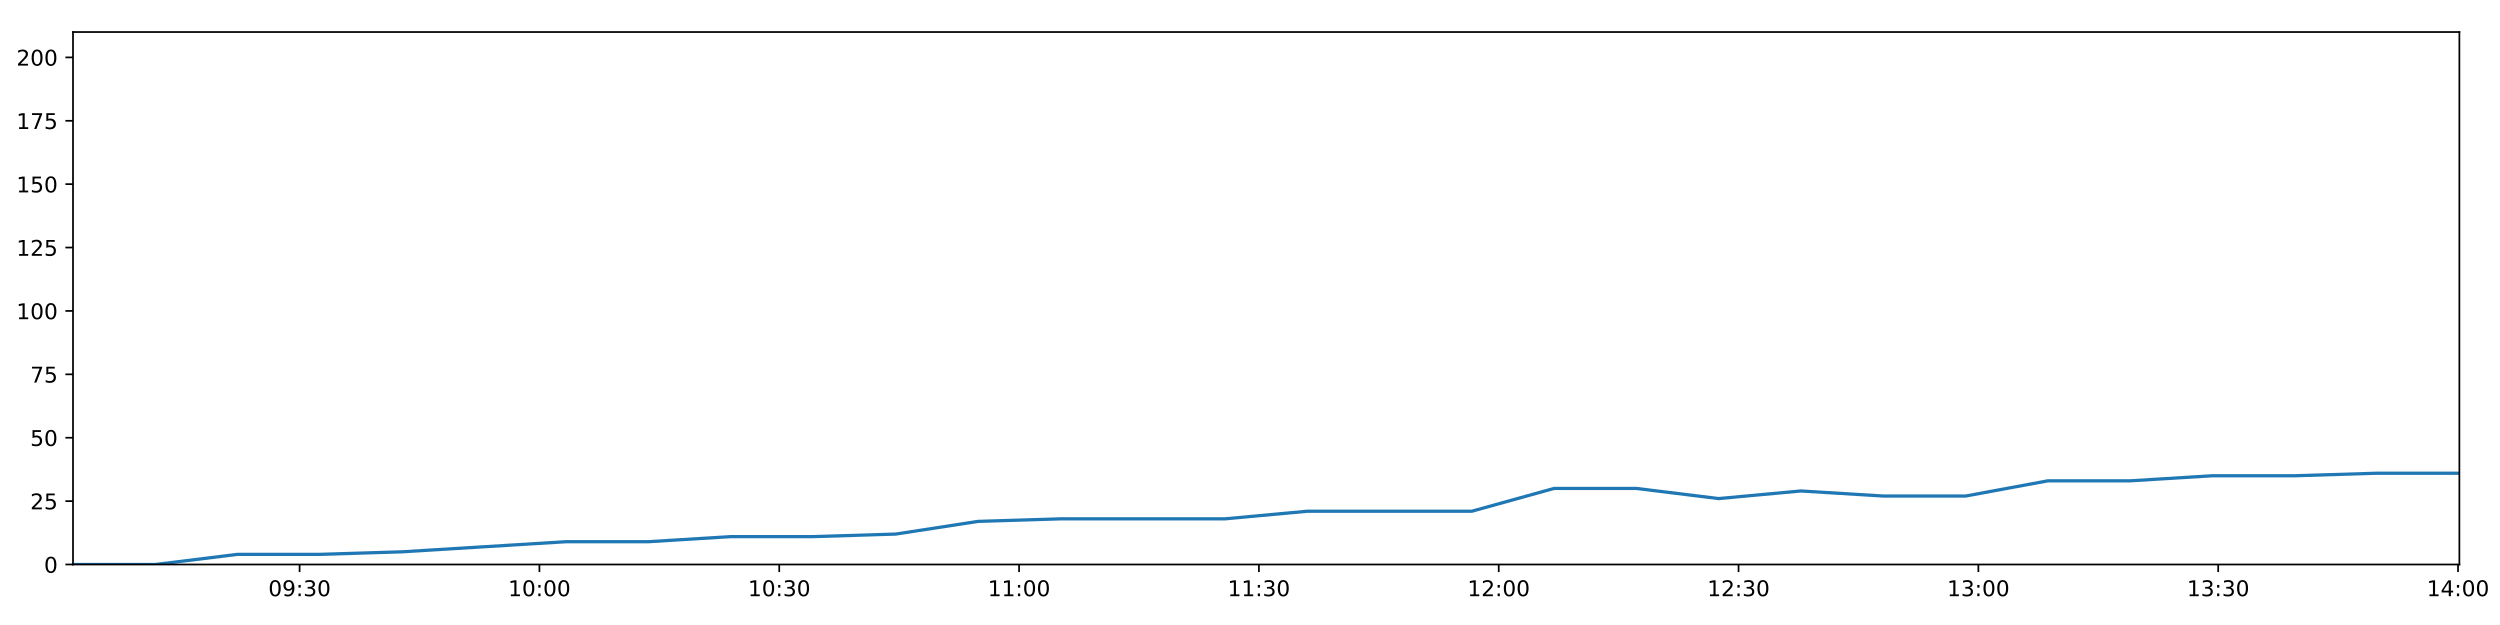
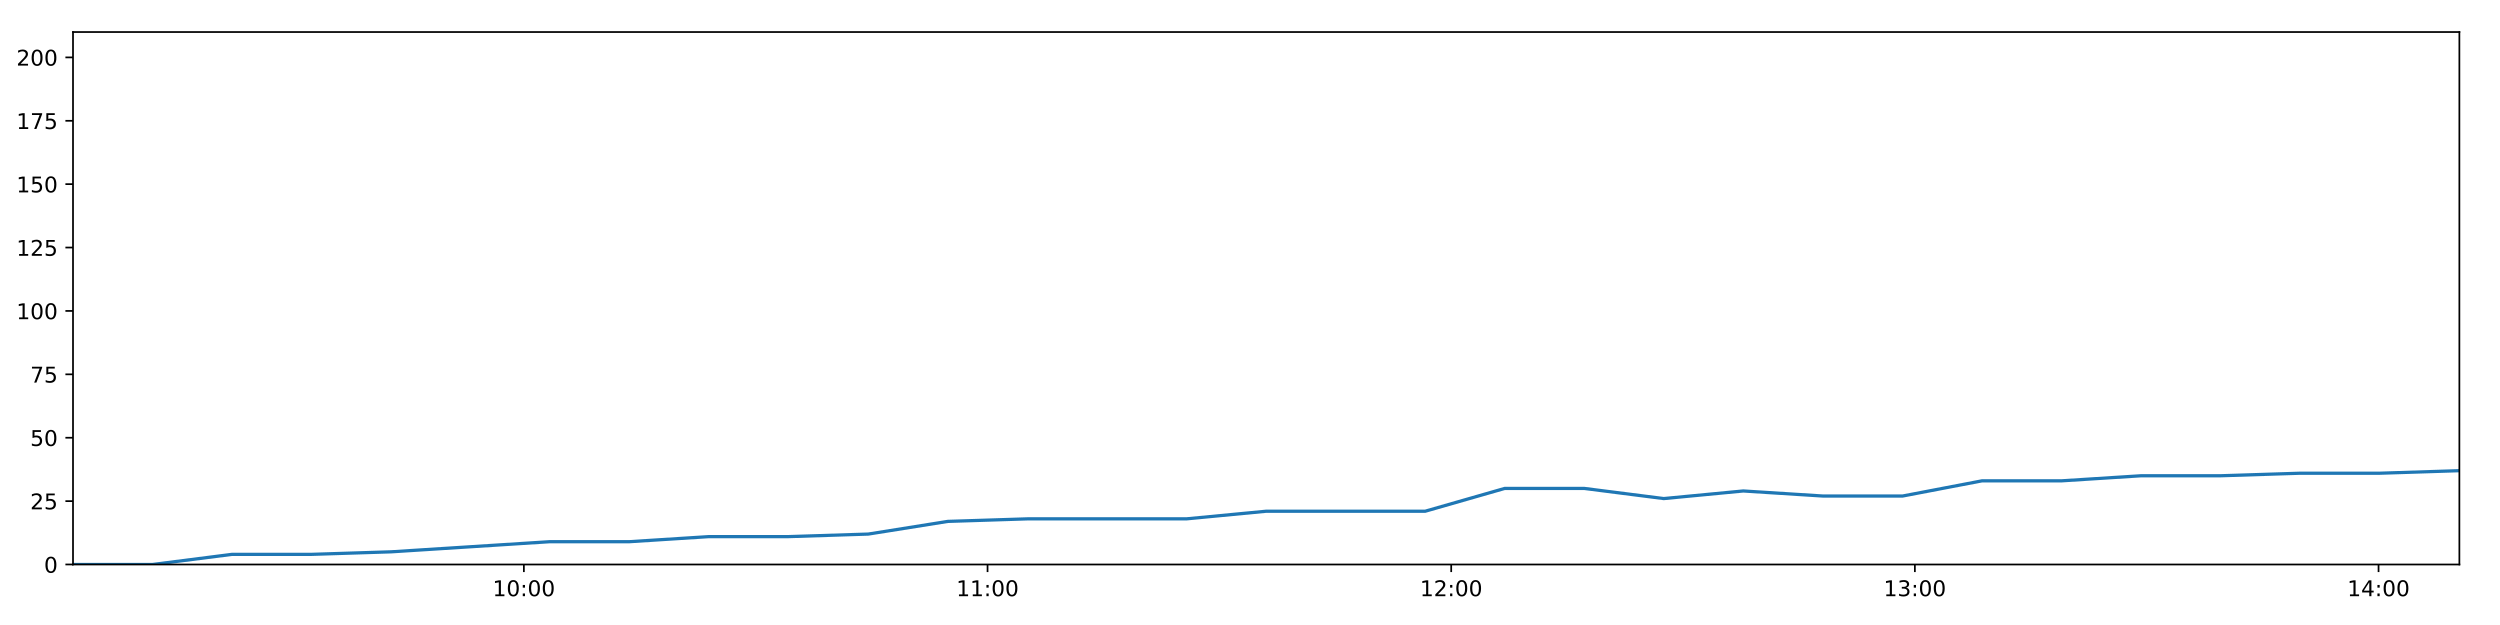
<svg xmlns="http://www.w3.org/2000/svg" xmlns:xlink="http://www.w3.org/1999/xlink" height="288pt" version="1.1" viewBox="0 0 1152 288" width="1152pt">
  <defs>
    <style type="text/css">
*{stroke-linecap:butt;stroke-linejoin:round;}
  </style>
  </defs>
  <g id="figure_1">
    <g id="patch_1">
      <path d="M 0 288  L 1152 288  L 1152 0  L 0 0  z " style="fill:#ffffff;" />
    </g>
    <g id="axes_1">
      <g id="patch_2">
        <path d="M 33.64 260.12  L 1133.28 260.12  L 1133.28 14.76  L 33.64 14.76  z " style="fill:#ffffff;" />
      </g>
      <g id="matplotlib.axis_1">
        <g id="xtick_1">
          <g id="line2d_1">
            <defs>
-               <path d="M 0 0  L 0 3.5  " id="m5c2a41f051" style="stroke:#000000;stroke-width:0.8;" />
-             </defs>
-             <g>
-               <use style="stroke:#000000;stroke-width:0.8;" x="138.053" xlink:href="#m5c2a41f051" y="260.12" />
+               <path d="M 0 0  L 0 3.5  " id="me7c57f189d" style="stroke:#000000;stroke-width:0.8;" />
+             </defs>
+             <g>
+               <use style="stroke:#000000;stroke-width:0.8;" x="241.402" xlink:href="#me7c57f189d" y="260.12" />
            </g>
          </g>
          <g id="text_1">
            <defs>
+               <path d="M 12.406 8.297  L 28.516 8.297  L 28.516 63.922  L 10.984 60.406  L 10.984 69.391  L 28.422 72.906  L 38.281 72.906  L 38.281 8.297  L 54.391 8.297  L 54.391 0  L 12.406 0  z " id="DejaVuSans-49" />
              <path d="M 31.781 66.406  Q 24.172 66.406 20.328 58.906  Q 16.5 51.422 16.5 36.375  Q 16.5 21.391 20.328 13.891  Q 24.172 6.391 31.781 6.391  Q 39.453 6.391 43.281 13.891  Q 47.125 21.391 47.125 36.375  Q 47.125 51.422 43.281 58.906  Q 39.453 66.406 31.781 66.406  z M 31.781 74.219  Q 44.047 74.219 50.516 64.516  Q 56.984 54.828 56.984 36.375  Q 56.984 17.969 50.516 8.266  Q 44.047 -1.422 31.781 -1.422  Q 19.531 -1.422 13.062 8.266  Q 6.594 17.969 6.594 36.375  Q 6.594 54.828 13.062 64.516  Q 19.531 74.219 31.781 74.219  z " id="DejaVuSans-48" />
-               <path d="M 10.984 1.516  L 10.984 10.5  Q 14.703 8.734 18.5 7.812  Q 22.312 6.891 25.984 6.891  Q 35.75 6.891 40.891 13.453  Q 46.047 20.016 46.781 33.406  Q 43.953 29.203 39.594 26.953  Q 35.25 24.703 29.984 24.703  Q 19.047 24.703 12.672 31.312  Q 6.297 37.938 6.297 49.422  Q 6.297 60.641 12.938 67.422  Q 19.578 74.219 30.609 74.219  Q 43.266 74.219 49.922 64.516  Q 56.594 54.828 56.594 36.375  Q 56.594 19.141 48.406 8.859  Q 40.234 -1.422 26.422 -1.422  Q 22.703 -1.422 18.891 -0.688  Q 15.094 0.047 10.984 1.516  z M 30.609 32.422  Q 37.25 32.422 41.125 36.953  Q 45.016 41.5 45.016 49.422  Q 45.016 57.281 41.125 61.844  Q 37.25 66.406 30.609 66.406  Q 23.969 66.406 20.094 61.844  Q 16.219 57.281 16.219 49.422  Q 16.219 41.5 20.094 36.953  Q 23.969 32.422 30.609 32.422  z " id="DejaVuSans-57" />
              <path d="M 11.719 12.406  L 22.016 12.406  L 22.016 0  L 11.719 0  z M 11.719 51.703  L 22.016 51.703  L 22.016 39.312  L 11.719 39.312  z " id="DejaVuSans-58" />
-               <path d="M 40.578 39.312  Q 47.656 37.797 51.625 33  Q 55.609 28.219 55.609 21.188  Q 55.609 10.406 48.188 4.484  Q 40.766 -1.422 27.094 -1.422  Q 22.516 -1.422 17.656 -0.516  Q 12.797 0.391 7.625 2.203  L 7.625 11.719  Q 11.719 9.328 16.594 8.109  Q 21.484 6.891 26.812 6.891  Q 36.078 6.891 40.938 10.547  Q 45.797 14.203 45.797 21.188  Q 45.797 27.641 41.281 31.266  Q 36.766 34.906 28.719 34.906  L 20.219 34.906  L 20.219 43.016  L 29.109 43.016  Q 36.375 43.016 40.234 45.922  Q 44.094 48.828 44.094 54.297  Q 44.094 59.906 40.109 62.906  Q 36.141 65.922 28.719 65.922  Q 24.656 65.922 20.016 65.031  Q 15.375 64.156 9.812 62.312  L 9.812 71.094  Q 15.438 72.656 20.344 73.438  Q 25.25 74.219 29.594 74.219  Q 40.828 74.219 47.359 69.109  Q 53.906 64.016 53.906 55.328  Q 53.906 49.266 50.438 45.094  Q 46.969 40.922 40.578 39.312  z " id="DejaVuSans-51" />
-             </defs>
-             <g transform="translate(123.6438 274.7184)scale(0.1 -0.1)">
-               <use xlink:href="#DejaVuSans-48" />
-               <use x="63.623" xlink:href="#DejaVuSans-57" />
-               <use x="127.246" xlink:href="#DejaVuSans-58" />
-               <use x="160.938" xlink:href="#DejaVuSans-51" />
+             </defs>
+             <g transform="translate(226.9929 274.7184)scale(0.1 -0.1)">
+               <use xlink:href="#DejaVuSans-49" />
+               <use x="63.623" xlink:href="#DejaVuSans-48" />
+               <use x="127.246" xlink:href="#DejaVuSans-58" />
+               <use x="160.938" xlink:href="#DejaVuSans-48" />
              <use x="224.561" xlink:href="#DejaVuSans-48" />
            </g>
          </g>
        </g>
        <g id="xtick_2">
          <g id="line2d_2">
            <g>
-               <use style="stroke:#000000;stroke-width:0.8;" x="248.565" xlink:href="#m5c2a41f051" y="260.12" />
+               <use style="stroke:#000000;stroke-width:0.8;" x="455.06" xlink:href="#me7c57f189d" y="260.12" />
            </g>
          </g>
          <g id="text_2">
-             <defs>
-               <path d="M 12.406 8.297  L 28.516 8.297  L 28.516 63.922  L 10.984 60.406  L 10.984 69.391  L 28.422 72.906  L 38.281 72.906  L 38.281 8.297  L 54.391 8.297  L 54.391 0  L 12.406 0  z " id="DejaVuSans-49" />
-             </defs>
-             <g transform="translate(234.1555 274.7184)scale(0.1 -0.1)">
-               <use xlink:href="#DejaVuSans-49" />
-               <use x="63.623" xlink:href="#DejaVuSans-48" />
+             <g transform="translate(440.6504 274.7184)scale(0.1 -0.1)">
+               <use xlink:href="#DejaVuSans-49" />
+               <use x="63.623" xlink:href="#DejaVuSans-49" />
              <use x="127.246" xlink:href="#DejaVuSans-58" />
              <use x="160.938" xlink:href="#DejaVuSans-48" />
              <use x="224.561" xlink:href="#DejaVuSans-48" />
            </g>
          </g>
        </g>
        <g id="xtick_3">
          <g id="line2d_3">
            <g>
-               <use style="stroke:#000000;stroke-width:0.8;" x="359.076" xlink:href="#m5c2a41f051" y="260.12" />
+               <use style="stroke:#000000;stroke-width:0.8;" x="668.717" xlink:href="#me7c57f189d" y="260.12" />
            </g>
          </g>
          <g id="text_3">
-             <g transform="translate(344.6671 274.7184)scale(0.1 -0.1)">
-               <use xlink:href="#DejaVuSans-49" />
-               <use x="63.623" xlink:href="#DejaVuSans-48" />
-               <use x="127.246" xlink:href="#DejaVuSans-58" />
-               <use x="160.938" xlink:href="#DejaVuSans-51" />
+             <defs>
+               <path d="M 19.188 8.297  L 53.609 8.297  L 53.609 0  L 7.328 0  L 7.328 8.297  Q 12.938 14.109 22.625 23.891  Q 32.328 33.688 34.812 36.531  Q 39.547 41.844 41.422 45.531  Q 43.312 49.219 43.312 52.781  Q 43.312 58.594 39.234 62.25  Q 35.156 65.922 28.609 65.922  Q 23.969 65.922 18.812 64.312  Q 13.672 62.703 7.812 59.422  L 7.812 69.391  Q 13.766 71.781 18.938 73  Q 24.125 74.219 28.422 74.219  Q 39.75 74.219 46.484 68.547  Q 53.219 62.891 53.219 53.422  Q 53.219 48.922 51.531 44.891  Q 49.859 40.875 45.406 35.406  Q 44.188 33.984 37.641 27.219  Q 31.109 20.453 19.188 8.297  z " id="DejaVuSans-50" />
+             </defs>
+             <g transform="translate(654.3079 274.7184)scale(0.1 -0.1)">
+               <use xlink:href="#DejaVuSans-49" />
+               <use x="63.623" xlink:href="#DejaVuSans-50" />
+               <use x="127.246" xlink:href="#DejaVuSans-58" />
+               <use x="160.938" xlink:href="#DejaVuSans-48" />
              <use x="224.561" xlink:href="#DejaVuSans-48" />
            </g>
          </g>
        </g>
        <g id="xtick_4">
          <g id="line2d_4">
            <g>
-               <use style="stroke:#000000;stroke-width:0.8;" x="469.588" xlink:href="#m5c2a41f051" y="260.12" />
+               <use style="stroke:#000000;stroke-width:0.8;" x="882.375" xlink:href="#me7c57f189d" y="260.12" />
            </g>
          </g>
          <g id="text_4">
-             <g transform="translate(455.1788 274.7184)scale(0.1 -0.1)">
-               <use xlink:href="#DejaVuSans-49" />
-               <use x="63.623" xlink:href="#DejaVuSans-49" />
+             <defs>
+               <path d="M 40.578 39.312  Q 47.656 37.797 51.625 33  Q 55.609 28.219 55.609 21.188  Q 55.609 10.406 48.188 4.484  Q 40.766 -1.422 27.094 -1.422  Q 22.516 -1.422 17.656 -0.516  Q 12.797 0.391 7.625 2.203  L 7.625 11.719  Q 11.719 9.328 16.594 8.109  Q 21.484 6.891 26.812 6.891  Q 36.078 6.891 40.938 10.547  Q 45.797 14.203 45.797 21.188  Q 45.797 27.641 41.281 31.266  Q 36.766 34.906 28.719 34.906  L 20.219 34.906  L 20.219 43.016  L 29.109 43.016  Q 36.375 43.016 40.234 45.922  Q 44.094 48.828 44.094 54.297  Q 44.094 59.906 40.109 62.906  Q 36.141 65.922 28.719 65.922  Q 24.656 65.922 20.016 65.031  Q 15.375 64.156 9.812 62.312  L 9.812 71.094  Q 15.438 72.656 20.344 73.438  Q 25.25 74.219 29.594 74.219  Q 40.828 74.219 47.359 69.109  Q 53.906 64.016 53.906 55.328  Q 53.906 49.266 50.438 45.094  Q 46.969 40.922 40.578 39.312  z " id="DejaVuSans-51" />
+             </defs>
+             <g transform="translate(867.9654 274.7184)scale(0.1 -0.1)">
+               <use xlink:href="#DejaVuSans-49" />
+               <use x="63.623" xlink:href="#DejaVuSans-51" />
              <use x="127.246" xlink:href="#DejaVuSans-58" />
              <use x="160.938" xlink:href="#DejaVuSans-48" />
              <use x="224.561" xlink:href="#DejaVuSans-48" />
            </g>
          </g>
        </g>
        <g id="xtick_5">
          <g id="line2d_5">
            <g>
-               <use style="stroke:#000000;stroke-width:0.8;" x="580.1" xlink:href="#m5c2a41f051" y="260.12" />
+               <use style="stroke:#000000;stroke-width:0.8;" x="1096.032" xlink:href="#me7c57f189d" y="260.12" />
            </g>
          </g>
          <g id="text_5">
-             <g transform="translate(565.6904 274.7184)scale(0.1 -0.1)">
-               <use xlink:href="#DejaVuSans-49" />
-               <use x="63.623" xlink:href="#DejaVuSans-49" />
-               <use x="127.246" xlink:href="#DejaVuSans-58" />
-               <use x="160.938" xlink:href="#DejaVuSans-51" />
-               <use x="224.561" xlink:href="#DejaVuSans-48" />
-             </g>
-           </g>
-         </g>
-         <g id="xtick_6">
-           <g id="line2d_6">
-             <g>
-               <use style="stroke:#000000;stroke-width:0.8;" x="690.611" xlink:href="#m5c2a41f051" y="260.12" />
-             </g>
-           </g>
-           <g id="text_6">
-             <defs>
-               <path d="M 19.188 8.297  L 53.609 8.297  L 53.609 0  L 7.328 0  L 7.328 8.297  Q 12.938 14.109 22.625 23.891  Q 32.328 33.688 34.812 36.531  Q 39.547 41.844 41.422 45.531  Q 43.312 49.219 43.312 52.781  Q 43.312 58.594 39.234 62.25  Q 35.156 65.922 28.609 65.922  Q 23.969 65.922 18.812 64.312  Q 13.672 62.703 7.812 59.422  L 7.812 69.391  Q 13.766 71.781 18.938 73  Q 24.125 74.219 28.422 74.219  Q 39.75 74.219 46.484 68.547  Q 53.219 62.891 53.219 53.422  Q 53.219 48.922 51.531 44.891  Q 49.859 40.875 45.406 35.406  Q 44.188 33.984 37.641 27.219  Q 31.109 20.453 19.188 8.297  z " id="DejaVuSans-50" />
-             </defs>
-             <g transform="translate(676.2021 274.7184)scale(0.1 -0.1)">
-               <use xlink:href="#DejaVuSans-49" />
-               <use x="63.623" xlink:href="#DejaVuSans-50" />
-               <use x="127.246" xlink:href="#DejaVuSans-58" />
-               <use x="160.938" xlink:href="#DejaVuSans-48" />
-               <use x="224.561" xlink:href="#DejaVuSans-48" />
-             </g>
-           </g>
-         </g>
-         <g id="xtick_7">
-           <g id="line2d_7">
-             <g>
-               <use style="stroke:#000000;stroke-width:0.8;" x="801.123" xlink:href="#m5c2a41f051" y="260.12" />
-             </g>
-           </g>
-           <g id="text_7">
-             <g transform="translate(786.7138 274.7184)scale(0.1 -0.1)">
-               <use xlink:href="#DejaVuSans-49" />
-               <use x="63.623" xlink:href="#DejaVuSans-50" />
-               <use x="127.246" xlink:href="#DejaVuSans-58" />
-               <use x="160.938" xlink:href="#DejaVuSans-51" />
-               <use x="224.561" xlink:href="#DejaVuSans-48" />
-             </g>
-           </g>
-         </g>
-         <g id="xtick_8">
-           <g id="line2d_8">
-             <g>
-               <use style="stroke:#000000;stroke-width:0.8;" x="911.635" xlink:href="#m5c2a41f051" y="260.12" />
-             </g>
-           </g>
-           <g id="text_8">
-             <g transform="translate(897.2254 274.7184)scale(0.1 -0.1)">
-               <use xlink:href="#DejaVuSans-49" />
-               <use x="63.623" xlink:href="#DejaVuSans-51" />
-               <use x="127.246" xlink:href="#DejaVuSans-58" />
-               <use x="160.938" xlink:href="#DejaVuSans-48" />
-               <use x="224.561" xlink:href="#DejaVuSans-48" />
-             </g>
-           </g>
-         </g>
-         <g id="xtick_9">
-           <g id="line2d_9">
-             <g>
-               <use style="stroke:#000000;stroke-width:0.8;" x="1022.146" xlink:href="#m5c2a41f051" y="260.12" />
-             </g>
-           </g>
-           <g id="text_9">
-             <g transform="translate(1007.737 274.7184)scale(0.1 -0.1)">
-               <use xlink:href="#DejaVuSans-49" />
-               <use x="63.623" xlink:href="#DejaVuSans-51" />
-               <use x="127.246" xlink:href="#DejaVuSans-58" />
-               <use x="160.938" xlink:href="#DejaVuSans-51" />
-               <use x="224.561" xlink:href="#DejaVuSans-48" />
-             </g>
-           </g>
-         </g>
-         <g id="xtick_10">
-           <g id="line2d_10">
-             <g>
-               <use style="stroke:#000000;stroke-width:0.8;" x="1132.658" xlink:href="#m5c2a41f051" y="260.12" />
-             </g>
-           </g>
-           <g id="text_10">
            <defs>
              <path d="M 37.797 64.312  L 12.891 25.391  L 37.797 25.391  z M 35.203 72.906  L 47.609 72.906  L 47.609 25.391  L 58.016 25.391  L 58.016 17.188  L 47.609 17.188  L 47.609 0  L 37.797 0  L 37.797 17.188  L 4.891 17.188  L 4.891 26.703  z " id="DejaVuSans-52" />
            </defs>
-             <g transform="translate(1118.249 274.7184)scale(0.1 -0.1)">
+             <g transform="translate(1081.623 274.7184)scale(0.1 -0.1)">
              <use xlink:href="#DejaVuSans-49" />
              <use x="63.623" xlink:href="#DejaVuSans-52" />
              <use x="127.246" xlink:href="#DejaVuSans-58" />
              <use x="160.938" xlink:href="#DejaVuSans-48" />
              <use x="224.561" xlink:href="#DejaVuSans-48" />
            </g>
          </g>
        </g>
      </g>
      <g id="matplotlib.axis_2">
        <g id="ytick_1">
-           <g id="line2d_11">
-             <defs>
-               <path d="M 0 0  L -3.5 0  " id="mc42f529985" style="stroke:#000000;stroke-width:0.8;" />
-             </defs>
-             <g>
-               <use style="stroke:#000000;stroke-width:0.8;" x="33.64" xlink:href="#mc42f529985" y="260.12" />
-             </g>
-           </g>
-           <g id="text_11">
+           <g id="line2d_6">
+             <defs>
+               <path d="M 0 0  L -3.5 0  " id="m8ebbb8be79" style="stroke:#000000;stroke-width:0.8;" />
+             </defs>
+             <g>
+               <use style="stroke:#000000;stroke-width:0.8;" x="33.64" xlink:href="#m8ebbb8be79" y="260.12" />
+             </g>
+           </g>
+           <g id="text_6">
            <g transform="translate(20.2775 263.9192)scale(0.1 -0.1)">
              <use xlink:href="#DejaVuSans-48" />
            </g>
          </g>
        </g>
        <g id="ytick_2">
-           <g id="line2d_12">
-             <g>
-               <use style="stroke:#000000;stroke-width:0.8;" x="33.64" xlink:href="#mc42f529985" y="230.91" />
-             </g>
-           </g>
-           <g id="text_12">
+           <g id="line2d_7">
+             <g>
+               <use style="stroke:#000000;stroke-width:0.8;" x="33.64" xlink:href="#m8ebbb8be79" y="230.91" />
+             </g>
+           </g>
+           <g id="text_7">
            <defs>
              <path d="M 10.797 72.906  L 49.516 72.906  L 49.516 64.594  L 19.828 64.594  L 19.828 46.734  Q 21.969 47.469 24.109 47.828  Q 26.266 48.188 28.422 48.188  Q 40.625 48.188 47.75 41.5  Q 54.891 34.812 54.891 23.391  Q 54.891 11.625 47.562 5.094  Q 40.234 -1.422 26.906 -1.422  Q 22.312 -1.422 17.547 -0.641  Q 12.797 0.141 7.719 1.703  L 7.719 11.625  Q 12.109 9.234 16.797 8.062  Q 21.484 6.891 26.703 6.891  Q 35.156 6.891 40.078 11.328  Q 45.016 15.766 45.016 23.391  Q 45.016 31 40.078 35.438  Q 35.156 39.891 26.703 39.891  Q 22.75 39.891 18.812 39.016  Q 14.891 38.141 10.797 36.281  z " id="DejaVuSans-53" />
            </defs>
            <g transform="translate(13.915 234.7097)scale(0.1 -0.1)">
              <use xlink:href="#DejaVuSans-50" />
              <use x="63.623" xlink:href="#DejaVuSans-53" />
            </g>
          </g>
        </g>
        <g id="ytick_3">
-           <g id="line2d_13">
-             <g>
-               <use style="stroke:#000000;stroke-width:0.8;" x="33.64" xlink:href="#mc42f529985" y="201.701" />
-             </g>
-           </g>
-           <g id="text_13">
+           <g id="line2d_8">
+             <g>
+               <use style="stroke:#000000;stroke-width:0.8;" x="33.64" xlink:href="#m8ebbb8be79" y="201.701" />
+             </g>
+           </g>
+           <g id="text_8">
            <g transform="translate(13.915 205.5002)scale(0.1 -0.1)">
              <use xlink:href="#DejaVuSans-53" />
              <use x="63.623" xlink:href="#DejaVuSans-48" />
            </g>
          </g>
        </g>
        <g id="ytick_4">
-           <g id="line2d_14">
-             <g>
-               <use style="stroke:#000000;stroke-width:0.8;" x="33.64" xlink:href="#mc42f529985" y="172.491" />
-             </g>
-           </g>
-           <g id="text_14">
+           <g id="line2d_9">
+             <g>
+               <use style="stroke:#000000;stroke-width:0.8;" x="33.64" xlink:href="#m8ebbb8be79" y="172.491" />
+             </g>
+           </g>
+           <g id="text_9">
            <defs>
              <path d="M 8.203 72.906  L 55.078 72.906  L 55.078 68.703  L 28.609 0  L 18.312 0  L 43.219 64.594  L 8.203 64.594  z " id="DejaVuSans-55" />
            </defs>
            <g transform="translate(13.915 176.2906)scale(0.1 -0.1)">
              <use xlink:href="#DejaVuSans-55" />
              <use x="63.623" xlink:href="#DejaVuSans-53" />
            </g>
          </g>
        </g>
        <g id="ytick_5">
-           <g id="line2d_15">
-             <g>
-               <use style="stroke:#000000;stroke-width:0.8;" x="33.64" xlink:href="#mc42f529985" y="143.282" />
-             </g>
-           </g>
-           <g id="text_15">
+           <g id="line2d_10">
+             <g>
+               <use style="stroke:#000000;stroke-width:0.8;" x="33.64" xlink:href="#m8ebbb8be79" y="143.282" />
+             </g>
+           </g>
+           <g id="text_10">
            <g transform="translate(7.5525 147.0811)scale(0.1 -0.1)">
              <use xlink:href="#DejaVuSans-49" />
              <use x="63.623" xlink:href="#DejaVuSans-48" />
              <use x="127.246" xlink:href="#DejaVuSans-48" />
            </g>
          </g>
        </g>
        <g id="ytick_6">
-           <g id="line2d_16">
-             <g>
-               <use style="stroke:#000000;stroke-width:0.8;" x="33.64" xlink:href="#mc42f529985" y="114.072" />
-             </g>
-           </g>
-           <g id="text_16">
+           <g id="line2d_11">
+             <g>
+               <use style="stroke:#000000;stroke-width:0.8;" x="33.64" xlink:href="#m8ebbb8be79" y="114.072" />
+             </g>
+           </g>
+           <g id="text_11">
            <g transform="translate(7.5525 117.8716)scale(0.1 -0.1)">
              <use xlink:href="#DejaVuSans-49" />
              <use x="63.623" xlink:href="#DejaVuSans-50" />
              <use x="127.246" xlink:href="#DejaVuSans-53" />
            </g>
          </g>
        </g>
        <g id="ytick_7">
-           <g id="line2d_17">
-             <g>
-               <use style="stroke:#000000;stroke-width:0.8;" x="33.64" xlink:href="#mc42f529985" y="84.863" />
-             </g>
-           </g>
-           <g id="text_17">
+           <g id="line2d_12">
+             <g>
+               <use style="stroke:#000000;stroke-width:0.8;" x="33.64" xlink:href="#m8ebbb8be79" y="84.863" />
+             </g>
+           </g>
+           <g id="text_12">
            <g transform="translate(7.5525 88.66208)scale(0.1 -0.1)">
              <use xlink:href="#DejaVuSans-49" />
              <use x="63.623" xlink:href="#DejaVuSans-53" />
              <use x="127.246" xlink:href="#DejaVuSans-48" />
            </g>
          </g>
        </g>
        <g id="ytick_8">
-           <g id="line2d_18">
-             <g>
-               <use style="stroke:#000000;stroke-width:0.8;" x="33.64" xlink:href="#mc42f529985" y="55.653" />
-             </g>
-           </g>
-           <g id="text_18">
+           <g id="line2d_13">
+             <g>
+               <use style="stroke:#000000;stroke-width:0.8;" x="33.64" xlink:href="#m8ebbb8be79" y="55.653" />
+             </g>
+           </g>
+           <g id="text_13">
            <g transform="translate(7.5525 59.45255)scale(0.1 -0.1)">
              <use xlink:href="#DejaVuSans-49" />
              <use x="63.623" xlink:href="#DejaVuSans-55" />
              <use x="127.246" xlink:href="#DejaVuSans-53" />
            </g>
          </g>
        </g>
        <g id="ytick_9">
-           <g id="line2d_19">
-             <g>
-               <use style="stroke:#000000;stroke-width:0.8;" x="33.64" xlink:href="#mc42f529985" y="26.444" />
-             </g>
-           </g>
-           <g id="text_19">
+           <g id="line2d_14">
+             <g>
+               <use style="stroke:#000000;stroke-width:0.8;" x="33.64" xlink:href="#m8ebbb8be79" y="26.444" />
+             </g>
+           </g>
+           <g id="text_14">
            <g transform="translate(7.5525 30.24303)scale(0.1 -0.1)">
              <use xlink:href="#DejaVuSans-50" />
              <use x="63.623" xlink:href="#DejaVuSans-48" />
              <use x="127.246" xlink:href="#DejaVuSans-48" />
            </g>
          </g>
        </g>
      </g>
-       <g id="line2d_20">
-         <path clip-path="url(#p76f1a12f52)" d="M 33.64 260.12  L 71.526 260.12  L 109.452 255.446  L 147.35 255.446  L 185.27 254.278  L 223.194 251.941  L 261.071 249.605  L 298.984 249.605  L 336.882 247.268  L 374.809 247.268  L 412.732 246.099  L 450.644 240.258  L 488.591 239.089  L 526.48 239.089  L 564.383 239.089  L 602.311 235.584  L 640.296 235.584  L 678.179 235.584  L 716.103 225.069  L 754.035 225.069  L 791.929 229.742  L 829.828 226.237  L 867.854 228.574  L 905.754 228.574  L 943.661 221.563  L 981.605 221.563  L 1019.518 219.227  L 1057.439 219.227  L 1095.366 218.058  L 1133.28 218.058  " style="fill:none;stroke:#1f77b4;stroke-linecap:square;stroke-width:1.5;" />
+       <g id="line2d_15">
+         <path clip-path="url(#pca9863da5a)" d="M 33.64 260.12  L 70.263 260.12  L 106.925 255.446  L 143.561 255.446  L 180.217 254.278  L 216.877 251.941  L 253.492 249.605  L 290.141 249.605  L 326.776 247.268  L 363.439 247.268  L 400.098 246.099  L 436.747 240.258  L 473.429 239.089  L 510.056 239.089  L 546.696 239.089  L 583.359 235.584  L 620.079 235.584  L 656.699 235.584  L 693.359 225.069  L 730.028 225.069  L 766.658 229.742  L 803.294 226.237  L 840.053 228.574  L 876.69 228.574  L 913.334 221.563  L 950.013 221.563  L 986.662 219.227  L 1023.32 219.227  L 1059.983 218.058  L 1096.633 218.058  L 1133.28 216.89  " style="fill:none;stroke:#1f77b4;stroke-linecap:square;stroke-width:1.5;" />
      </g>
      <g id="patch_3">
        <path d="M 33.64 260.12  L 33.64 14.76  " style="fill:none;stroke:#000000;stroke-linecap:square;stroke-linejoin:miter;stroke-width:0.8;" />
      </g>
      <g id="patch_4">
        <path d="M 1133.28 260.12  L 1133.28 14.76  " style="fill:none;stroke:#000000;stroke-linecap:square;stroke-linejoin:miter;stroke-width:0.8;" />
      </g>
      <g id="patch_5">
        <path d="M 33.64 260.12  L 1133.28 260.12  " style="fill:none;stroke:#000000;stroke-linecap:square;stroke-linejoin:miter;stroke-width:0.8;" />
      </g>
      <g id="patch_6">
        <path d="M 33.64 14.76  L 1133.28 14.76  " style="fill:none;stroke:#000000;stroke-linecap:square;stroke-linejoin:miter;stroke-width:0.8;" />
      </g>
    </g>
  </g>
  <defs>
-     <clipPath id="p76f1a12f52">
+     <clipPath id="pca9863da5a">
      <rect height="245.36" width="1099.64" x="33.64" y="14.76" />
    </clipPath>
  </defs>
</svg>
